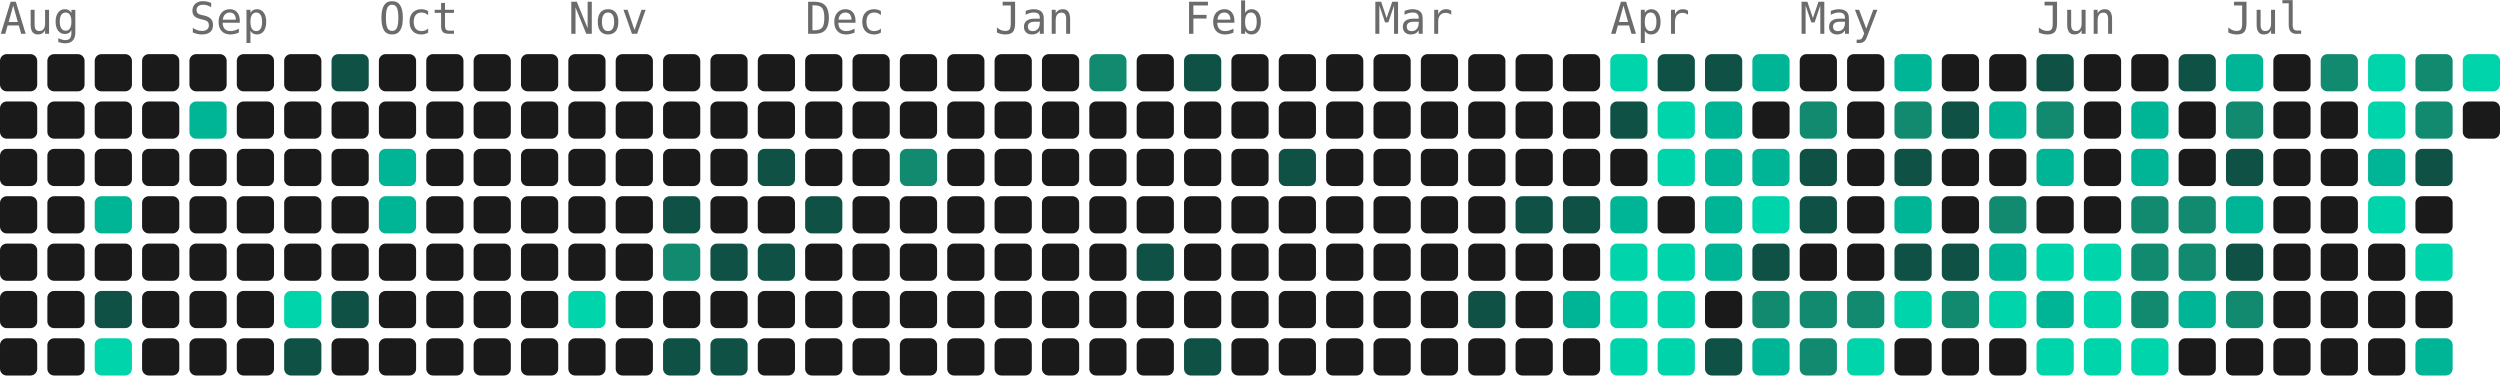
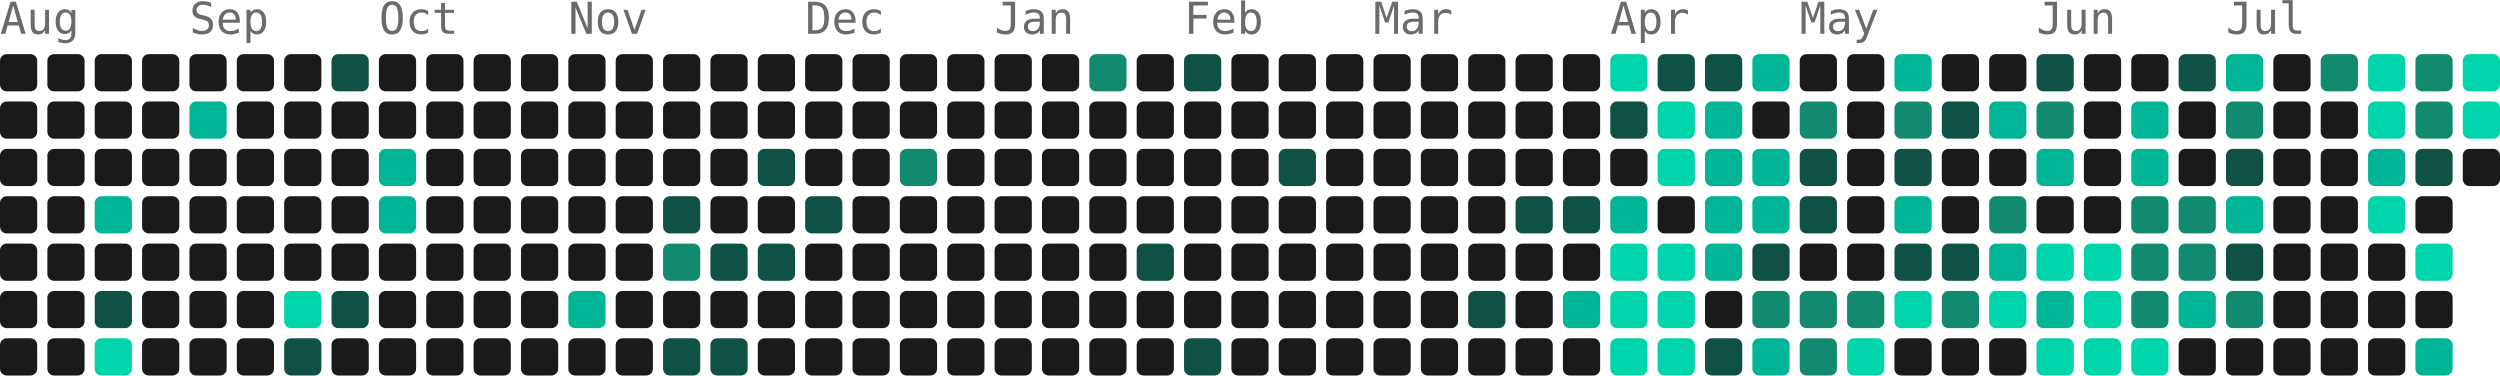
- <svg xmlns="http://www.w3.org/2000/svg" width="739" height="111" viewBox="0 0 739 111" role="img" aria-label="855 contributions by Mopra in the last year">
+ <svg xmlns="http://www.w3.org/2000/svg" width="739" height="111" viewBox="0 0 739 111" role="img" aria-label="891 contributions by Mopra in the last year">
  <g font-family="ui-monospace, 'SF Mono', 'Fira Code', Consolas, monospace" font-size="13" fill="#6b6b6b">
    <text x="0" y="10">Aug</text>
    <text x="56" y="10">Sep</text>
    <text x="112" y="10">Oct</text>
    <text x="168" y="10">Nov</text>
    <text x="238" y="10">Dec</text>
    <text x="294" y="10">Jan</text>
    <text x="350" y="10">Feb</text>
    <text x="406" y="10">Mar</text>
    <text x="476" y="10">Apr</text>
    <text x="532" y="10">May</text>
    <text x="602" y="10">Jun</text>
    <text x="658" y="10">Jul</text>
  </g>
  <g>
    <rect x="0" y="16" width="11" height="11" rx="2" fill="#1a1a1a" />
    <rect x="0" y="30" width="11" height="11" rx="2" fill="#1a1a1a" />
    <rect x="0" y="44" width="11" height="11" rx="2" fill="#1a1a1a" />
    <rect x="0" y="58" width="11" height="11" rx="2" fill="#1a1a1a" />
    <rect x="0" y="72" width="11" height="11" rx="2" fill="#1a1a1a" />
    <rect x="0" y="86" width="11" height="11" rx="2" fill="#1a1a1a" />
    <rect x="0" y="100" width="11" height="11" rx="2" fill="#1a1a1a" />
    <rect x="14" y="16" width="11" height="11" rx="2" fill="#1a1a1a" />
    <rect x="14" y="30" width="11" height="11" rx="2" fill="#1a1a1a" />
    <rect x="14" y="44" width="11" height="11" rx="2" fill="#1a1a1a" />
    <rect x="14" y="58" width="11" height="11" rx="2" fill="#1a1a1a" />
    <rect x="14" y="72" width="11" height="11" rx="2" fill="#1a1a1a" />
    <rect x="14" y="86" width="11" height="11" rx="2" fill="#1a1a1a" />
    <rect x="14" y="100" width="11" height="11" rx="2" fill="#1a1a1a" />
    <rect x="28" y="16" width="11" height="11" rx="2" fill="#1a1a1a" />
    <rect x="28" y="30" width="11" height="11" rx="2" fill="#1a1a1a" />
    <rect x="28" y="44" width="11" height="11" rx="2" fill="#1a1a1a" />
    <rect x="28" y="58" width="11" height="11" rx="2" fill="#00b596" />
    <rect x="28" y="72" width="11" height="11" rx="2" fill="#1a1a1a" />
    <rect x="28" y="86" width="11" height="11" rx="2" fill="#0f5145" />
    <rect x="28" y="100" width="11" height="11" rx="2" fill="#00d4aa" />
    <rect x="42" y="16" width="11" height="11" rx="2" fill="#1a1a1a" />
    <rect x="42" y="30" width="11" height="11" rx="2" fill="#1a1a1a" />
    <rect x="42" y="44" width="11" height="11" rx="2" fill="#1a1a1a" />
    <rect x="42" y="58" width="11" height="11" rx="2" fill="#1a1a1a" />
    <rect x="42" y="72" width="11" height="11" rx="2" fill="#1a1a1a" />
    <rect x="42" y="86" width="11" height="11" rx="2" fill="#1a1a1a" />
    <rect x="42" y="100" width="11" height="11" rx="2" fill="#1a1a1a" />
    <rect x="56" y="16" width="11" height="11" rx="2" fill="#1a1a1a" />
    <rect x="56" y="30" width="11" height="11" rx="2" fill="#00b596" />
    <rect x="56" y="44" width="11" height="11" rx="2" fill="#1a1a1a" />
    <rect x="56" y="58" width="11" height="11" rx="2" fill="#1a1a1a" />
    <rect x="56" y="72" width="11" height="11" rx="2" fill="#1a1a1a" />
    <rect x="56" y="86" width="11" height="11" rx="2" fill="#1a1a1a" />
    <rect x="56" y="100" width="11" height="11" rx="2" fill="#1a1a1a" />
    <rect x="70" y="16" width="11" height="11" rx="2" fill="#1a1a1a" />
    <rect x="70" y="30" width="11" height="11" rx="2" fill="#1a1a1a" />
    <rect x="70" y="44" width="11" height="11" rx="2" fill="#1a1a1a" />
    <rect x="70" y="58" width="11" height="11" rx="2" fill="#1a1a1a" />
    <rect x="70" y="72" width="11" height="11" rx="2" fill="#1a1a1a" />
    <rect x="70" y="86" width="11" height="11" rx="2" fill="#1a1a1a" />
    <rect x="70" y="100" width="11" height="11" rx="2" fill="#1a1a1a" />
    <rect x="84" y="16" width="11" height="11" rx="2" fill="#1a1a1a" />
    <rect x="84" y="30" width="11" height="11" rx="2" fill="#1a1a1a" />
    <rect x="84" y="44" width="11" height="11" rx="2" fill="#1a1a1a" />
    <rect x="84" y="58" width="11" height="11" rx="2" fill="#1a1a1a" />
    <rect x="84" y="72" width="11" height="11" rx="2" fill="#1a1a1a" />
    <rect x="84" y="86" width="11" height="11" rx="2" fill="#00d4aa" />
    <rect x="84" y="100" width="11" height="11" rx="2" fill="#0f5145" />
    <rect x="98" y="16" width="11" height="11" rx="2" fill="#0f5145" />
    <rect x="98" y="30" width="11" height="11" rx="2" fill="#1a1a1a" />
    <rect x="98" y="44" width="11" height="11" rx="2" fill="#1a1a1a" />
    <rect x="98" y="58" width="11" height="11" rx="2" fill="#1a1a1a" />
    <rect x="98" y="72" width="11" height="11" rx="2" fill="#1a1a1a" />
    <rect x="98" y="86" width="11" height="11" rx="2" fill="#0f5145" />
    <rect x="98" y="100" width="11" height="11" rx="2" fill="#1a1a1a" />
    <rect x="112" y="16" width="11" height="11" rx="2" fill="#1a1a1a" />
    <rect x="112" y="30" width="11" height="11" rx="2" fill="#1a1a1a" />
    <rect x="112" y="44" width="11" height="11" rx="2" fill="#00b596" />
    <rect x="112" y="58" width="11" height="11" rx="2" fill="#00b596" />
    <rect x="112" y="72" width="11" height="11" rx="2" fill="#1a1a1a" />
    <rect x="112" y="86" width="11" height="11" rx="2" fill="#1a1a1a" />
    <rect x="112" y="100" width="11" height="11" rx="2" fill="#1a1a1a" />
    <rect x="126" y="16" width="11" height="11" rx="2" fill="#1a1a1a" />
    <rect x="126" y="30" width="11" height="11" rx="2" fill="#1a1a1a" />
    <rect x="126" y="44" width="11" height="11" rx="2" fill="#1a1a1a" />
    <rect x="126" y="58" width="11" height="11" rx="2" fill="#1a1a1a" />
    <rect x="126" y="72" width="11" height="11" rx="2" fill="#1a1a1a" />
    <rect x="126" y="86" width="11" height="11" rx="2" fill="#1a1a1a" />
    <rect x="126" y="100" width="11" height="11" rx="2" fill="#1a1a1a" />
    <rect x="140" y="16" width="11" height="11" rx="2" fill="#1a1a1a" />
    <rect x="140" y="30" width="11" height="11" rx="2" fill="#1a1a1a" />
    <rect x="140" y="44" width="11" height="11" rx="2" fill="#1a1a1a" />
    <rect x="140" y="58" width="11" height="11" rx="2" fill="#1a1a1a" />
    <rect x="140" y="72" width="11" height="11" rx="2" fill="#1a1a1a" />
    <rect x="140" y="86" width="11" height="11" rx="2" fill="#1a1a1a" />
    <rect x="140" y="100" width="11" height="11" rx="2" fill="#1a1a1a" />
    <rect x="154" y="16" width="11" height="11" rx="2" fill="#1a1a1a" />
    <rect x="154" y="30" width="11" height="11" rx="2" fill="#1a1a1a" />
    <rect x="154" y="44" width="11" height="11" rx="2" fill="#1a1a1a" />
    <rect x="154" y="58" width="11" height="11" rx="2" fill="#1a1a1a" />
    <rect x="154" y="72" width="11" height="11" rx="2" fill="#1a1a1a" />
    <rect x="154" y="86" width="11" height="11" rx="2" fill="#1a1a1a" />
    <rect x="154" y="100" width="11" height="11" rx="2" fill="#1a1a1a" />
    <rect x="168" y="16" width="11" height="11" rx="2" fill="#1a1a1a" />
    <rect x="168" y="30" width="11" height="11" rx="2" fill="#1a1a1a" />
    <rect x="168" y="44" width="11" height="11" rx="2" fill="#1a1a1a" />
    <rect x="168" y="58" width="11" height="11" rx="2" fill="#1a1a1a" />
    <rect x="168" y="72" width="11" height="11" rx="2" fill="#1a1a1a" />
-     <rect x="168" y="86" width="11" height="11" rx="2" fill="#00d4aa" />
+     <rect x="168" y="86" width="11" height="11" rx="2" fill="#00b596" />
    <rect x="168" y="100" width="11" height="11" rx="2" fill="#1a1a1a" />
    <rect x="182" y="16" width="11" height="11" rx="2" fill="#1a1a1a" />
    <rect x="182" y="30" width="11" height="11" rx="2" fill="#1a1a1a" />
    <rect x="182" y="44" width="11" height="11" rx="2" fill="#1a1a1a" />
    <rect x="182" y="58" width="11" height="11" rx="2" fill="#1a1a1a" />
    <rect x="182" y="72" width="11" height="11" rx="2" fill="#1a1a1a" />
    <rect x="182" y="86" width="11" height="11" rx="2" fill="#1a1a1a" />
    <rect x="182" y="100" width="11" height="11" rx="2" fill="#1a1a1a" />
    <rect x="196" y="16" width="11" height="11" rx="2" fill="#1a1a1a" />
    <rect x="196" y="30" width="11" height="11" rx="2" fill="#1a1a1a" />
    <rect x="196" y="44" width="11" height="11" rx="2" fill="#1a1a1a" />
    <rect x="196" y="58" width="11" height="11" rx="2" fill="#0f5145" />
    <rect x="196" y="72" width="11" height="11" rx="2" fill="#128a70" />
    <rect x="196" y="86" width="11" height="11" rx="2" fill="#1a1a1a" />
    <rect x="196" y="100" width="11" height="11" rx="2" fill="#0f5145" />
    <rect x="210" y="16" width="11" height="11" rx="2" fill="#1a1a1a" />
    <rect x="210" y="30" width="11" height="11" rx="2" fill="#1a1a1a" />
    <rect x="210" y="44" width="11" height="11" rx="2" fill="#1a1a1a" />
    <rect x="210" y="58" width="11" height="11" rx="2" fill="#1a1a1a" />
    <rect x="210" y="72" width="11" height="11" rx="2" fill="#0f5145" />
    <rect x="210" y="86" width="11" height="11" rx="2" fill="#1a1a1a" />
    <rect x="210" y="100" width="11" height="11" rx="2" fill="#0f5145" />
    <rect x="224" y="16" width="11" height="11" rx="2" fill="#1a1a1a" />
    <rect x="224" y="30" width="11" height="11" rx="2" fill="#1a1a1a" />
    <rect x="224" y="44" width="11" height="11" rx="2" fill="#0f5145" />
    <rect x="224" y="58" width="11" height="11" rx="2" fill="#1a1a1a" />
    <rect x="224" y="72" width="11" height="11" rx="2" fill="#0f5145" />
    <rect x="224" y="86" width="11" height="11" rx="2" fill="#1a1a1a" />
    <rect x="224" y="100" width="11" height="11" rx="2" fill="#1a1a1a" />
    <rect x="238" y="16" width="11" height="11" rx="2" fill="#1a1a1a" />
    <rect x="238" y="30" width="11" height="11" rx="2" fill="#1a1a1a" />
    <rect x="238" y="44" width="11" height="11" rx="2" fill="#1a1a1a" />
    <rect x="238" y="58" width="11" height="11" rx="2" fill="#0f5145" />
    <rect x="238" y="72" width="11" height="11" rx="2" fill="#1a1a1a" />
    <rect x="238" y="86" width="11" height="11" rx="2" fill="#1a1a1a" />
    <rect x="238" y="100" width="11" height="11" rx="2" fill="#1a1a1a" />
    <rect x="252" y="16" width="11" height="11" rx="2" fill="#1a1a1a" />
    <rect x="252" y="30" width="11" height="11" rx="2" fill="#1a1a1a" />
    <rect x="252" y="44" width="11" height="11" rx="2" fill="#1a1a1a" />
    <rect x="252" y="58" width="11" height="11" rx="2" fill="#1a1a1a" />
    <rect x="252" y="72" width="11" height="11" rx="2" fill="#1a1a1a" />
    <rect x="252" y="86" width="11" height="11" rx="2" fill="#1a1a1a" />
    <rect x="252" y="100" width="11" height="11" rx="2" fill="#1a1a1a" />
    <rect x="266" y="16" width="11" height="11" rx="2" fill="#1a1a1a" />
    <rect x="266" y="30" width="11" height="11" rx="2" fill="#1a1a1a" />
    <rect x="266" y="44" width="11" height="11" rx="2" fill="#128a70" />
    <rect x="266" y="58" width="11" height="11" rx="2" fill="#1a1a1a" />
    <rect x="266" y="72" width="11" height="11" rx="2" fill="#1a1a1a" />
    <rect x="266" y="86" width="11" height="11" rx="2" fill="#1a1a1a" />
    <rect x="266" y="100" width="11" height="11" rx="2" fill="#1a1a1a" />
    <rect x="280" y="16" width="11" height="11" rx="2" fill="#1a1a1a" />
    <rect x="280" y="30" width="11" height="11" rx="2" fill="#1a1a1a" />
    <rect x="280" y="44" width="11" height="11" rx="2" fill="#1a1a1a" />
    <rect x="280" y="58" width="11" height="11" rx="2" fill="#1a1a1a" />
    <rect x="280" y="72" width="11" height="11" rx="2" fill="#1a1a1a" />
    <rect x="280" y="86" width="11" height="11" rx="2" fill="#1a1a1a" />
    <rect x="280" y="100" width="11" height="11" rx="2" fill="#1a1a1a" />
    <rect x="294" y="16" width="11" height="11" rx="2" fill="#1a1a1a" />
    <rect x="294" y="30" width="11" height="11" rx="2" fill="#1a1a1a" />
    <rect x="294" y="44" width="11" height="11" rx="2" fill="#1a1a1a" />
    <rect x="294" y="58" width="11" height="11" rx="2" fill="#1a1a1a" />
    <rect x="294" y="72" width="11" height="11" rx="2" fill="#1a1a1a" />
    <rect x="294" y="86" width="11" height="11" rx="2" fill="#1a1a1a" />
    <rect x="294" y="100" width="11" height="11" rx="2" fill="#1a1a1a" />
    <rect x="308" y="16" width="11" height="11" rx="2" fill="#1a1a1a" />
    <rect x="308" y="30" width="11" height="11" rx="2" fill="#1a1a1a" />
    <rect x="308" y="44" width="11" height="11" rx="2" fill="#1a1a1a" />
    <rect x="308" y="58" width="11" height="11" rx="2" fill="#1a1a1a" />
    <rect x="308" y="72" width="11" height="11" rx="2" fill="#1a1a1a" />
    <rect x="308" y="86" width="11" height="11" rx="2" fill="#1a1a1a" />
    <rect x="308" y="100" width="11" height="11" rx="2" fill="#1a1a1a" />
    <rect x="322" y="16" width="11" height="11" rx="2" fill="#128a70" />
    <rect x="322" y="30" width="11" height="11" rx="2" fill="#1a1a1a" />
    <rect x="322" y="44" width="11" height="11" rx="2" fill="#1a1a1a" />
    <rect x="322" y="58" width="11" height="11" rx="2" fill="#1a1a1a" />
    <rect x="322" y="72" width="11" height="11" rx="2" fill="#1a1a1a" />
    <rect x="322" y="86" width="11" height="11" rx="2" fill="#1a1a1a" />
    <rect x="322" y="100" width="11" height="11" rx="2" fill="#1a1a1a" />
    <rect x="336" y="16" width="11" height="11" rx="2" fill="#1a1a1a" />
    <rect x="336" y="30" width="11" height="11" rx="2" fill="#1a1a1a" />
    <rect x="336" y="44" width="11" height="11" rx="2" fill="#1a1a1a" />
    <rect x="336" y="58" width="11" height="11" rx="2" fill="#1a1a1a" />
    <rect x="336" y="72" width="11" height="11" rx="2" fill="#0f5145" />
    <rect x="336" y="86" width="11" height="11" rx="2" fill="#1a1a1a" />
    <rect x="336" y="100" width="11" height="11" rx="2" fill="#1a1a1a" />
    <rect x="350" y="16" width="11" height="11" rx="2" fill="#0f5145" />
    <rect x="350" y="30" width="11" height="11" rx="2" fill="#1a1a1a" />
    <rect x="350" y="44" width="11" height="11" rx="2" fill="#1a1a1a" />
    <rect x="350" y="58" width="11" height="11" rx="2" fill="#1a1a1a" />
    <rect x="350" y="72" width="11" height="11" rx="2" fill="#1a1a1a" />
    <rect x="350" y="86" width="11" height="11" rx="2" fill="#1a1a1a" />
    <rect x="350" y="100" width="11" height="11" rx="2" fill="#0f5145" />
    <rect x="364" y="16" width="11" height="11" rx="2" fill="#1a1a1a" />
    <rect x="364" y="30" width="11" height="11" rx="2" fill="#1a1a1a" />
    <rect x="364" y="44" width="11" height="11" rx="2" fill="#1a1a1a" />
    <rect x="364" y="58" width="11" height="11" rx="2" fill="#1a1a1a" />
    <rect x="364" y="72" width="11" height="11" rx="2" fill="#1a1a1a" />
    <rect x="364" y="86" width="11" height="11" rx="2" fill="#1a1a1a" />
    <rect x="364" y="100" width="11" height="11" rx="2" fill="#1a1a1a" />
    <rect x="378" y="16" width="11" height="11" rx="2" fill="#1a1a1a" />
    <rect x="378" y="30" width="11" height="11" rx="2" fill="#1a1a1a" />
    <rect x="378" y="44" width="11" height="11" rx="2" fill="#0f5145" />
    <rect x="378" y="58" width="11" height="11" rx="2" fill="#1a1a1a" />
    <rect x="378" y="72" width="11" height="11" rx="2" fill="#1a1a1a" />
    <rect x="378" y="86" width="11" height="11" rx="2" fill="#1a1a1a" />
    <rect x="378" y="100" width="11" height="11" rx="2" fill="#1a1a1a" />
    <rect x="392" y="16" width="11" height="11" rx="2" fill="#1a1a1a" />
    <rect x="392" y="30" width="11" height="11" rx="2" fill="#1a1a1a" />
    <rect x="392" y="44" width="11" height="11" rx="2" fill="#1a1a1a" />
    <rect x="392" y="58" width="11" height="11" rx="2" fill="#1a1a1a" />
    <rect x="392" y="72" width="11" height="11" rx="2" fill="#1a1a1a" />
    <rect x="392" y="86" width="11" height="11" rx="2" fill="#1a1a1a" />
    <rect x="392" y="100" width="11" height="11" rx="2" fill="#1a1a1a" />
    <rect x="406" y="16" width="11" height="11" rx="2" fill="#1a1a1a" />
    <rect x="406" y="30" width="11" height="11" rx="2" fill="#1a1a1a" />
    <rect x="406" y="44" width="11" height="11" rx="2" fill="#1a1a1a" />
    <rect x="406" y="58" width="11" height="11" rx="2" fill="#1a1a1a" />
    <rect x="406" y="72" width="11" height="11" rx="2" fill="#1a1a1a" />
    <rect x="406" y="86" width="11" height="11" rx="2" fill="#1a1a1a" />
    <rect x="406" y="100" width="11" height="11" rx="2" fill="#1a1a1a" />
    <rect x="420" y="16" width="11" height="11" rx="2" fill="#1a1a1a" />
    <rect x="420" y="30" width="11" height="11" rx="2" fill="#1a1a1a" />
    <rect x="420" y="44" width="11" height="11" rx="2" fill="#1a1a1a" />
    <rect x="420" y="58" width="11" height="11" rx="2" fill="#1a1a1a" />
    <rect x="420" y="72" width="11" height="11" rx="2" fill="#1a1a1a" />
    <rect x="420" y="86" width="11" height="11" rx="2" fill="#1a1a1a" />
    <rect x="420" y="100" width="11" height="11" rx="2" fill="#1a1a1a" />
    <rect x="434" y="16" width="11" height="11" rx="2" fill="#1a1a1a" />
    <rect x="434" y="30" width="11" height="11" rx="2" fill="#1a1a1a" />
    <rect x="434" y="44" width="11" height="11" rx="2" fill="#1a1a1a" />
    <rect x="434" y="58" width="11" height="11" rx="2" fill="#1a1a1a" />
    <rect x="434" y="72" width="11" height="11" rx="2" fill="#1a1a1a" />
    <rect x="434" y="86" width="11" height="11" rx="2" fill="#0f5145" />
    <rect x="434" y="100" width="11" height="11" rx="2" fill="#1a1a1a" />
    <rect x="448" y="16" width="11" height="11" rx="2" fill="#1a1a1a" />
    <rect x="448" y="30" width="11" height="11" rx="2" fill="#1a1a1a" />
    <rect x="448" y="44" width="11" height="11" rx="2" fill="#1a1a1a" />
    <rect x="448" y="58" width="11" height="11" rx="2" fill="#0f5145" />
    <rect x="448" y="72" width="11" height="11" rx="2" fill="#1a1a1a" />
    <rect x="448" y="86" width="11" height="11" rx="2" fill="#1a1a1a" />
    <rect x="448" y="100" width="11" height="11" rx="2" fill="#1a1a1a" />
    <rect x="462" y="16" width="11" height="11" rx="2" fill="#1a1a1a" />
    <rect x="462" y="30" width="11" height="11" rx="2" fill="#1a1a1a" />
    <rect x="462" y="44" width="11" height="11" rx="2" fill="#1a1a1a" />
    <rect x="462" y="58" width="11" height="11" rx="2" fill="#0f5145" />
    <rect x="462" y="72" width="11" height="11" rx="2" fill="#1a1a1a" />
    <rect x="462" y="86" width="11" height="11" rx="2" fill="#00b596" />
    <rect x="462" y="100" width="11" height="11" rx="2" fill="#1a1a1a" />
    <rect x="476" y="16" width="11" height="11" rx="2" fill="#00d4aa" />
    <rect x="476" y="30" width="11" height="11" rx="2" fill="#0f5145" />
    <rect x="476" y="44" width="11" height="11" rx="2" fill="#1a1a1a" />
    <rect x="476" y="58" width="11" height="11" rx="2" fill="#00b596" />
    <rect x="476" y="72" width="11" height="11" rx="2" fill="#00d4aa" />
    <rect x="476" y="86" width="11" height="11" rx="2" fill="#00d4aa" />
    <rect x="476" y="100" width="11" height="11" rx="2" fill="#00d4aa" />
    <rect x="490" y="16" width="11" height="11" rx="2" fill="#0f5145" />
    <rect x="490" y="30" width="11" height="11" rx="2" fill="#00d4aa" />
    <rect x="490" y="44" width="11" height="11" rx="2" fill="#00d4aa" />
    <rect x="490" y="58" width="11" height="11" rx="2" fill="#1a1a1a" />
    <rect x="490" y="72" width="11" height="11" rx="2" fill="#00d4aa" />
    <rect x="490" y="86" width="11" height="11" rx="2" fill="#00d4aa" />
    <rect x="490" y="100" width="11" height="11" rx="2" fill="#00d4aa" />
    <rect x="504" y="16" width="11" height="11" rx="2" fill="#0f5145" />
    <rect x="504" y="30" width="11" height="11" rx="2" fill="#00b596" />
    <rect x="504" y="44" width="11" height="11" rx="2" fill="#00b596" />
    <rect x="504" y="58" width="11" height="11" rx="2" fill="#00b596" />
    <rect x="504" y="72" width="11" height="11" rx="2" fill="#00b596" />
    <rect x="504" y="86" width="11" height="11" rx="2" fill="#1a1a1a" />
    <rect x="504" y="100" width="11" height="11" rx="2" fill="#0f5145" />
    <rect x="518" y="16" width="11" height="11" rx="2" fill="#00b596" />
    <rect x="518" y="30" width="11" height="11" rx="2" fill="#1a1a1a" />
    <rect x="518" y="44" width="11" height="11" rx="2" fill="#00b596" />
-     <rect x="518" y="58" width="11" height="11" rx="2" fill="#00d4aa" />
+     <rect x="518" y="58" width="11" height="11" rx="2" fill="#00b596" />
    <rect x="518" y="72" width="11" height="11" rx="2" fill="#0f5145" />
    <rect x="518" y="86" width="11" height="11" rx="2" fill="#128a70" />
    <rect x="518" y="100" width="11" height="11" rx="2" fill="#00b596" />
    <rect x="532" y="16" width="11" height="11" rx="2" fill="#1a1a1a" />
    <rect x="532" y="30" width="11" height="11" rx="2" fill="#128a70" />
    <rect x="532" y="44" width="11" height="11" rx="2" fill="#0f5145" />
    <rect x="532" y="58" width="11" height="11" rx="2" fill="#0f5145" />
    <rect x="532" y="72" width="11" height="11" rx="2" fill="#1a1a1a" />
    <rect x="532" y="86" width="11" height="11" rx="2" fill="#128a70" />
    <rect x="532" y="100" width="11" height="11" rx="2" fill="#128a70" />
    <rect x="546" y="16" width="11" height="11" rx="2" fill="#1a1a1a" />
    <rect x="546" y="30" width="11" height="11" rx="2" fill="#1a1a1a" />
    <rect x="546" y="44" width="11" height="11" rx="2" fill="#1a1a1a" />
    <rect x="546" y="58" width="11" height="11" rx="2" fill="#1a1a1a" />
    <rect x="546" y="72" width="11" height="11" rx="2" fill="#1a1a1a" />
    <rect x="546" y="86" width="11" height="11" rx="2" fill="#128a70" />
    <rect x="546" y="100" width="11" height="11" rx="2" fill="#00d4aa" />
    <rect x="560" y="16" width="11" height="11" rx="2" fill="#00b596" />
    <rect x="560" y="30" width="11" height="11" rx="2" fill="#128a70" />
    <rect x="560" y="44" width="11" height="11" rx="2" fill="#0f5145" />
    <rect x="560" y="58" width="11" height="11" rx="2" fill="#00b596" />
    <rect x="560" y="72" width="11" height="11" rx="2" fill="#0f5145" />
    <rect x="560" y="86" width="11" height="11" rx="2" fill="#00d4aa" />
    <rect x="560" y="100" width="11" height="11" rx="2" fill="#1a1a1a" />
    <rect x="574" y="16" width="11" height="11" rx="2" fill="#1a1a1a" />
    <rect x="574" y="30" width="11" height="11" rx="2" fill="#0f5145" />
    <rect x="574" y="44" width="11" height="11" rx="2" fill="#1a1a1a" />
    <rect x="574" y="58" width="11" height="11" rx="2" fill="#1a1a1a" />
    <rect x="574" y="72" width="11" height="11" rx="2" fill="#0f5145" />
    <rect x="574" y="86" width="11" height="11" rx="2" fill="#128a70" />
    <rect x="574" y="100" width="11" height="11" rx="2" fill="#1a1a1a" />
    <rect x="588" y="16" width="11" height="11" rx="2" fill="#1a1a1a" />
    <rect x="588" y="30" width="11" height="11" rx="2" fill="#00b596" />
    <rect x="588" y="44" width="11" height="11" rx="2" fill="#1a1a1a" />
    <rect x="588" y="58" width="11" height="11" rx="2" fill="#128a70" />
    <rect x="588" y="72" width="11" height="11" rx="2" fill="#00b596" />
    <rect x="588" y="86" width="11" height="11" rx="2" fill="#00d4aa" />
    <rect x="588" y="100" width="11" height="11" rx="2" fill="#1a1a1a" />
    <rect x="602" y="16" width="11" height="11" rx="2" fill="#0f5145" />
    <rect x="602" y="30" width="11" height="11" rx="2" fill="#128a70" />
    <rect x="602" y="44" width="11" height="11" rx="2" fill="#00b596" />
    <rect x="602" y="58" width="11" height="11" rx="2" fill="#1a1a1a" />
    <rect x="602" y="72" width="11" height="11" rx="2" fill="#00d4aa" />
    <rect x="602" y="86" width="11" height="11" rx="2" fill="#00b596" />
    <rect x="602" y="100" width="11" height="11" rx="2" fill="#00d4aa" />
    <rect x="616" y="16" width="11" height="11" rx="2" fill="#1a1a1a" />
    <rect x="616" y="30" width="11" height="11" rx="2" fill="#1a1a1a" />
    <rect x="616" y="44" width="11" height="11" rx="2" fill="#1a1a1a" />
    <rect x="616" y="58" width="11" height="11" rx="2" fill="#1a1a1a" />
    <rect x="616" y="72" width="11" height="11" rx="2" fill="#00d4aa" />
    <rect x="616" y="86" width="11" height="11" rx="2" fill="#00d4aa" />
    <rect x="616" y="100" width="11" height="11" rx="2" fill="#00d4aa" />
    <rect x="630" y="16" width="11" height="11" rx="2" fill="#1a1a1a" />
    <rect x="630" y="30" width="11" height="11" rx="2" fill="#00b596" />
    <rect x="630" y="44" width="11" height="11" rx="2" fill="#00b596" />
    <rect x="630" y="58" width="11" height="11" rx="2" fill="#128a70" />
    <rect x="630" y="72" width="11" height="11" rx="2" fill="#128a70" />
    <rect x="630" y="86" width="11" height="11" rx="2" fill="#128a70" />
    <rect x="630" y="100" width="11" height="11" rx="2" fill="#00d4aa" />
    <rect x="644" y="16" width="11" height="11" rx="2" fill="#0f5145" />
    <rect x="644" y="30" width="11" height="11" rx="2" fill="#1a1a1a" />
    <rect x="644" y="44" width="11" height="11" rx="2" fill="#1a1a1a" />
    <rect x="644" y="58" width="11" height="11" rx="2" fill="#128a70" />
    <rect x="644" y="72" width="11" height="11" rx="2" fill="#128a70" />
    <rect x="644" y="86" width="11" height="11" rx="2" fill="#00b596" />
    <rect x="644" y="100" width="11" height="11" rx="2" fill="#1a1a1a" />
    <rect x="658" y="16" width="11" height="11" rx="2" fill="#00b596" />
    <rect x="658" y="30" width="11" height="11" rx="2" fill="#128a70" />
    <rect x="658" y="44" width="11" height="11" rx="2" fill="#0f5145" />
    <rect x="658" y="58" width="11" height="11" rx="2" fill="#00b596" />
    <rect x="658" y="72" width="11" height="11" rx="2" fill="#0f5145" />
    <rect x="658" y="86" width="11" height="11" rx="2" fill="#128a70" />
    <rect x="658" y="100" width="11" height="11" rx="2" fill="#1a1a1a" />
    <rect x="672" y="16" width="11" height="11" rx="2" fill="#1a1a1a" />
    <rect x="672" y="30" width="11" height="11" rx="2" fill="#1a1a1a" />
    <rect x="672" y="44" width="11" height="11" rx="2" fill="#1a1a1a" />
    <rect x="672" y="58" width="11" height="11" rx="2" fill="#1a1a1a" />
    <rect x="672" y="72" width="11" height="11" rx="2" fill="#1a1a1a" />
    <rect x="672" y="86" width="11" height="11" rx="2" fill="#1a1a1a" />
    <rect x="672" y="100" width="11" height="11" rx="2" fill="#1a1a1a" />
    <rect x="686" y="16" width="11" height="11" rx="2" fill="#128a70" />
    <rect x="686" y="30" width="11" height="11" rx="2" fill="#1a1a1a" />
    <rect x="686" y="44" width="11" height="11" rx="2" fill="#1a1a1a" />
    <rect x="686" y="58" width="11" height="11" rx="2" fill="#1a1a1a" />
    <rect x="686" y="72" width="11" height="11" rx="2" fill="#1a1a1a" />
    <rect x="686" y="86" width="11" height="11" rx="2" fill="#1a1a1a" />
    <rect x="686" y="100" width="11" height="11" rx="2" fill="#1a1a1a" />
    <rect x="700" y="16" width="11" height="11" rx="2" fill="#00d4aa" />
    <rect x="700" y="30" width="11" height="11" rx="2" fill="#00d4aa" />
    <rect x="700" y="44" width="11" height="11" rx="2" fill="#00b596" />
    <rect x="700" y="58" width="11" height="11" rx="2" fill="#00d4aa" />
    <rect x="700" y="72" width="11" height="11" rx="2" fill="#1a1a1a" />
    <rect x="700" y="86" width="11" height="11" rx="2" fill="#1a1a1a" />
    <rect x="700" y="100" width="11" height="11" rx="2" fill="#1a1a1a" />
    <rect x="714" y="16" width="11" height="11" rx="2" fill="#128a70" />
    <rect x="714" y="30" width="11" height="11" rx="2" fill="#128a70" />
    <rect x="714" y="44" width="11" height="11" rx="2" fill="#0f5145" />
    <rect x="714" y="58" width="11" height="11" rx="2" fill="#1a1a1a" />
    <rect x="714" y="72" width="11" height="11" rx="2" fill="#00d4aa" />
    <rect x="714" y="86" width="11" height="11" rx="2" fill="#1a1a1a" />
    <rect x="714" y="100" width="11" height="11" rx="2" fill="#00b596" />
    <rect x="728" y="16" width="11" height="11" rx="2" fill="#00d4aa" />
-     <rect x="728" y="30" width="11" height="11" rx="2" fill="#1a1a1a" />
+     <rect x="728" y="30" width="11" height="11" rx="2" fill="#00d4aa" />
+     <rect x="728" y="44" width="11" height="11" rx="2" fill="#1a1a1a" />
  </g>
</svg>
